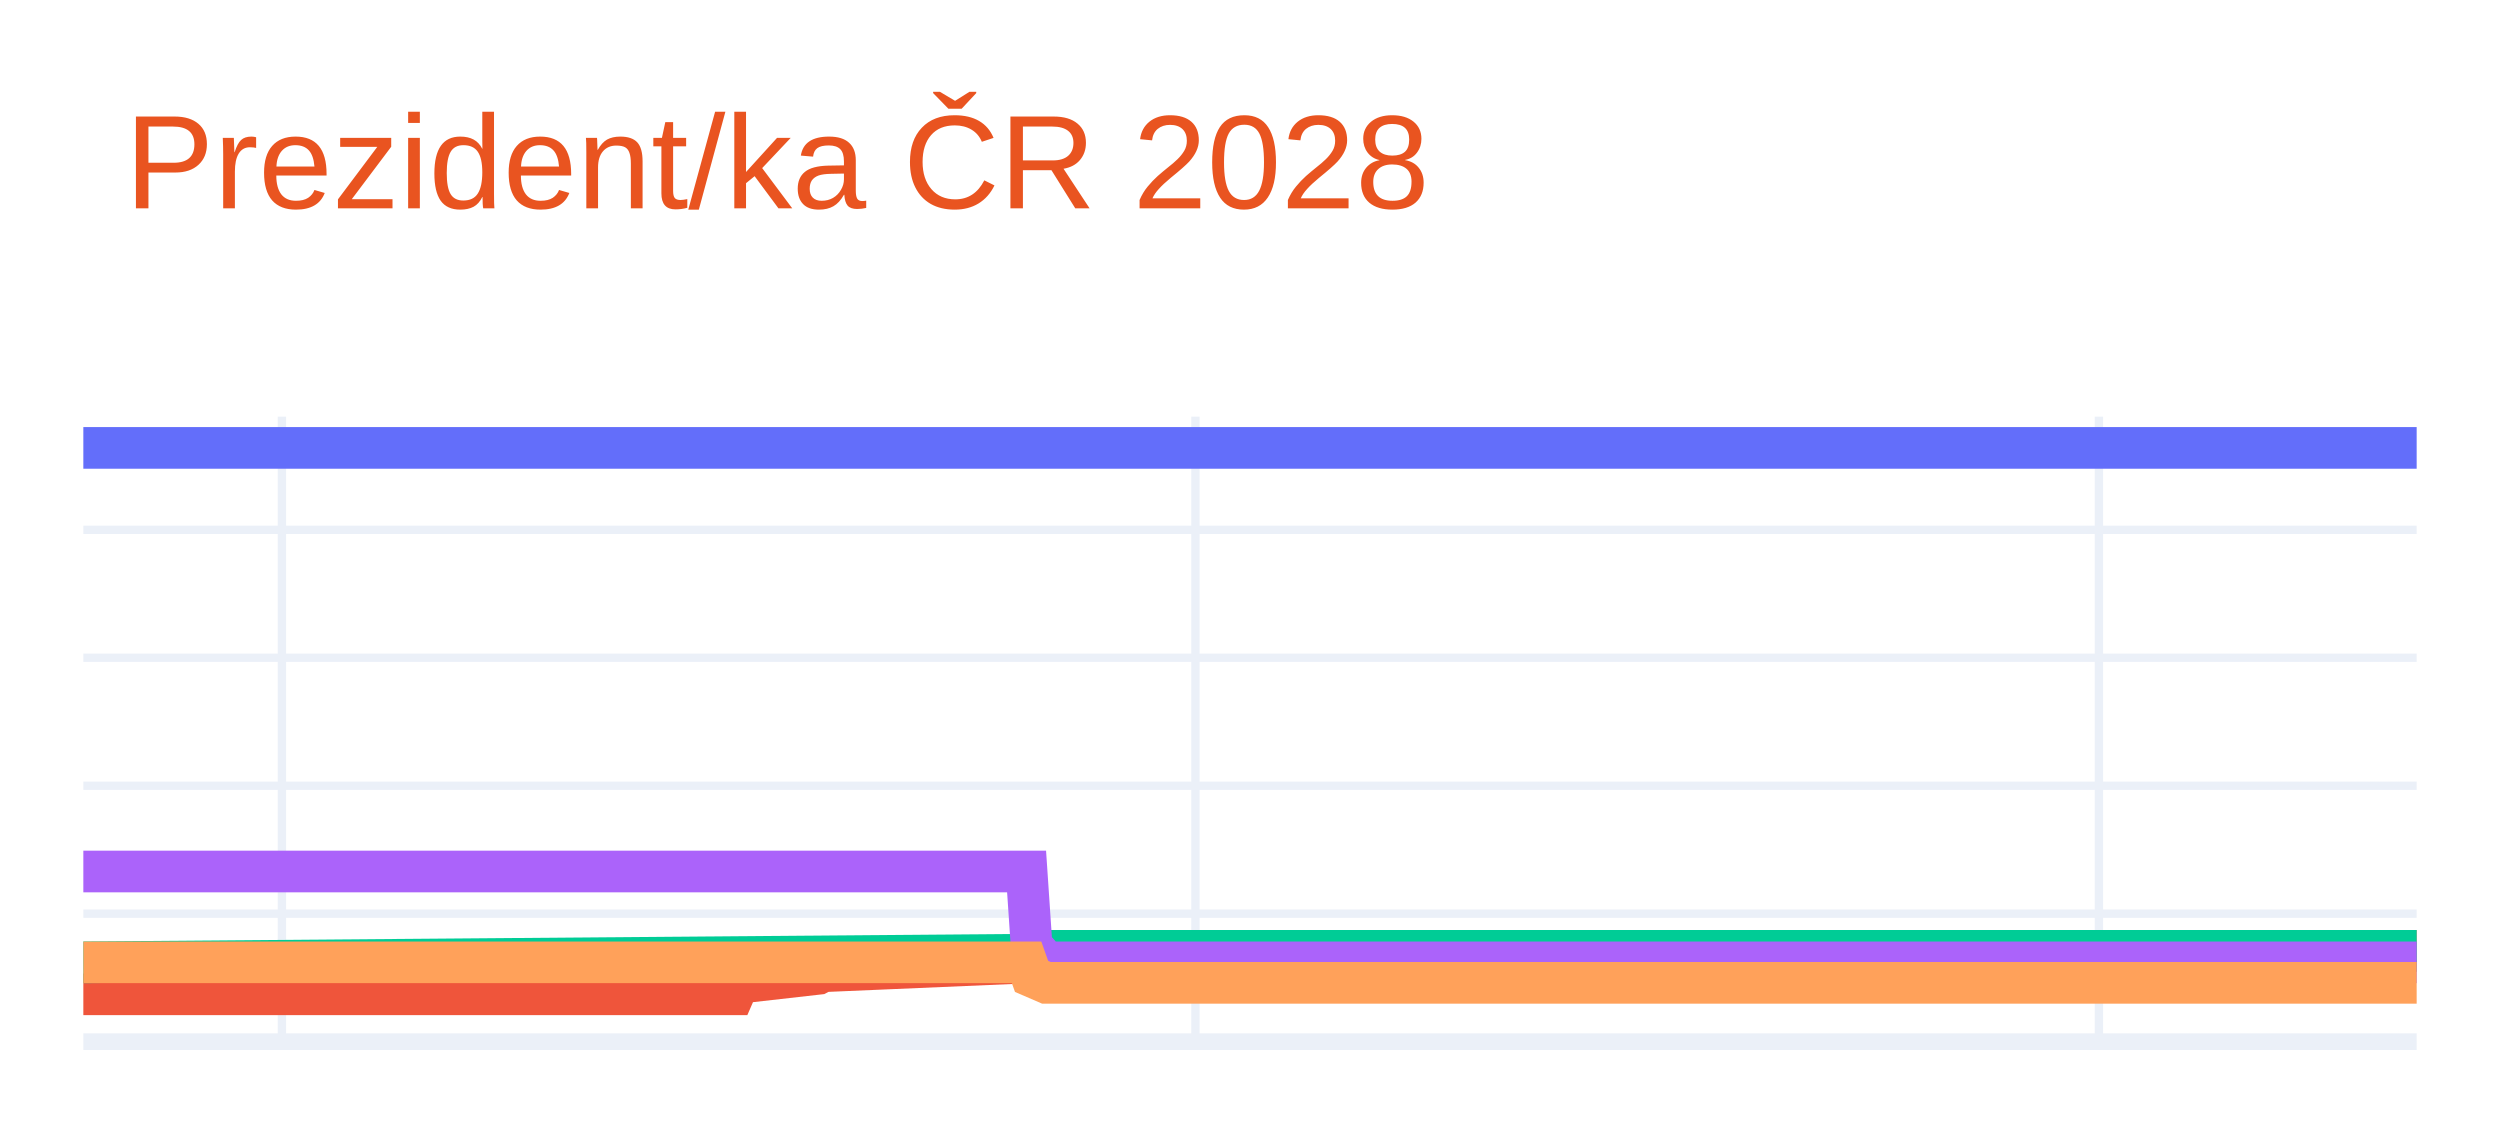
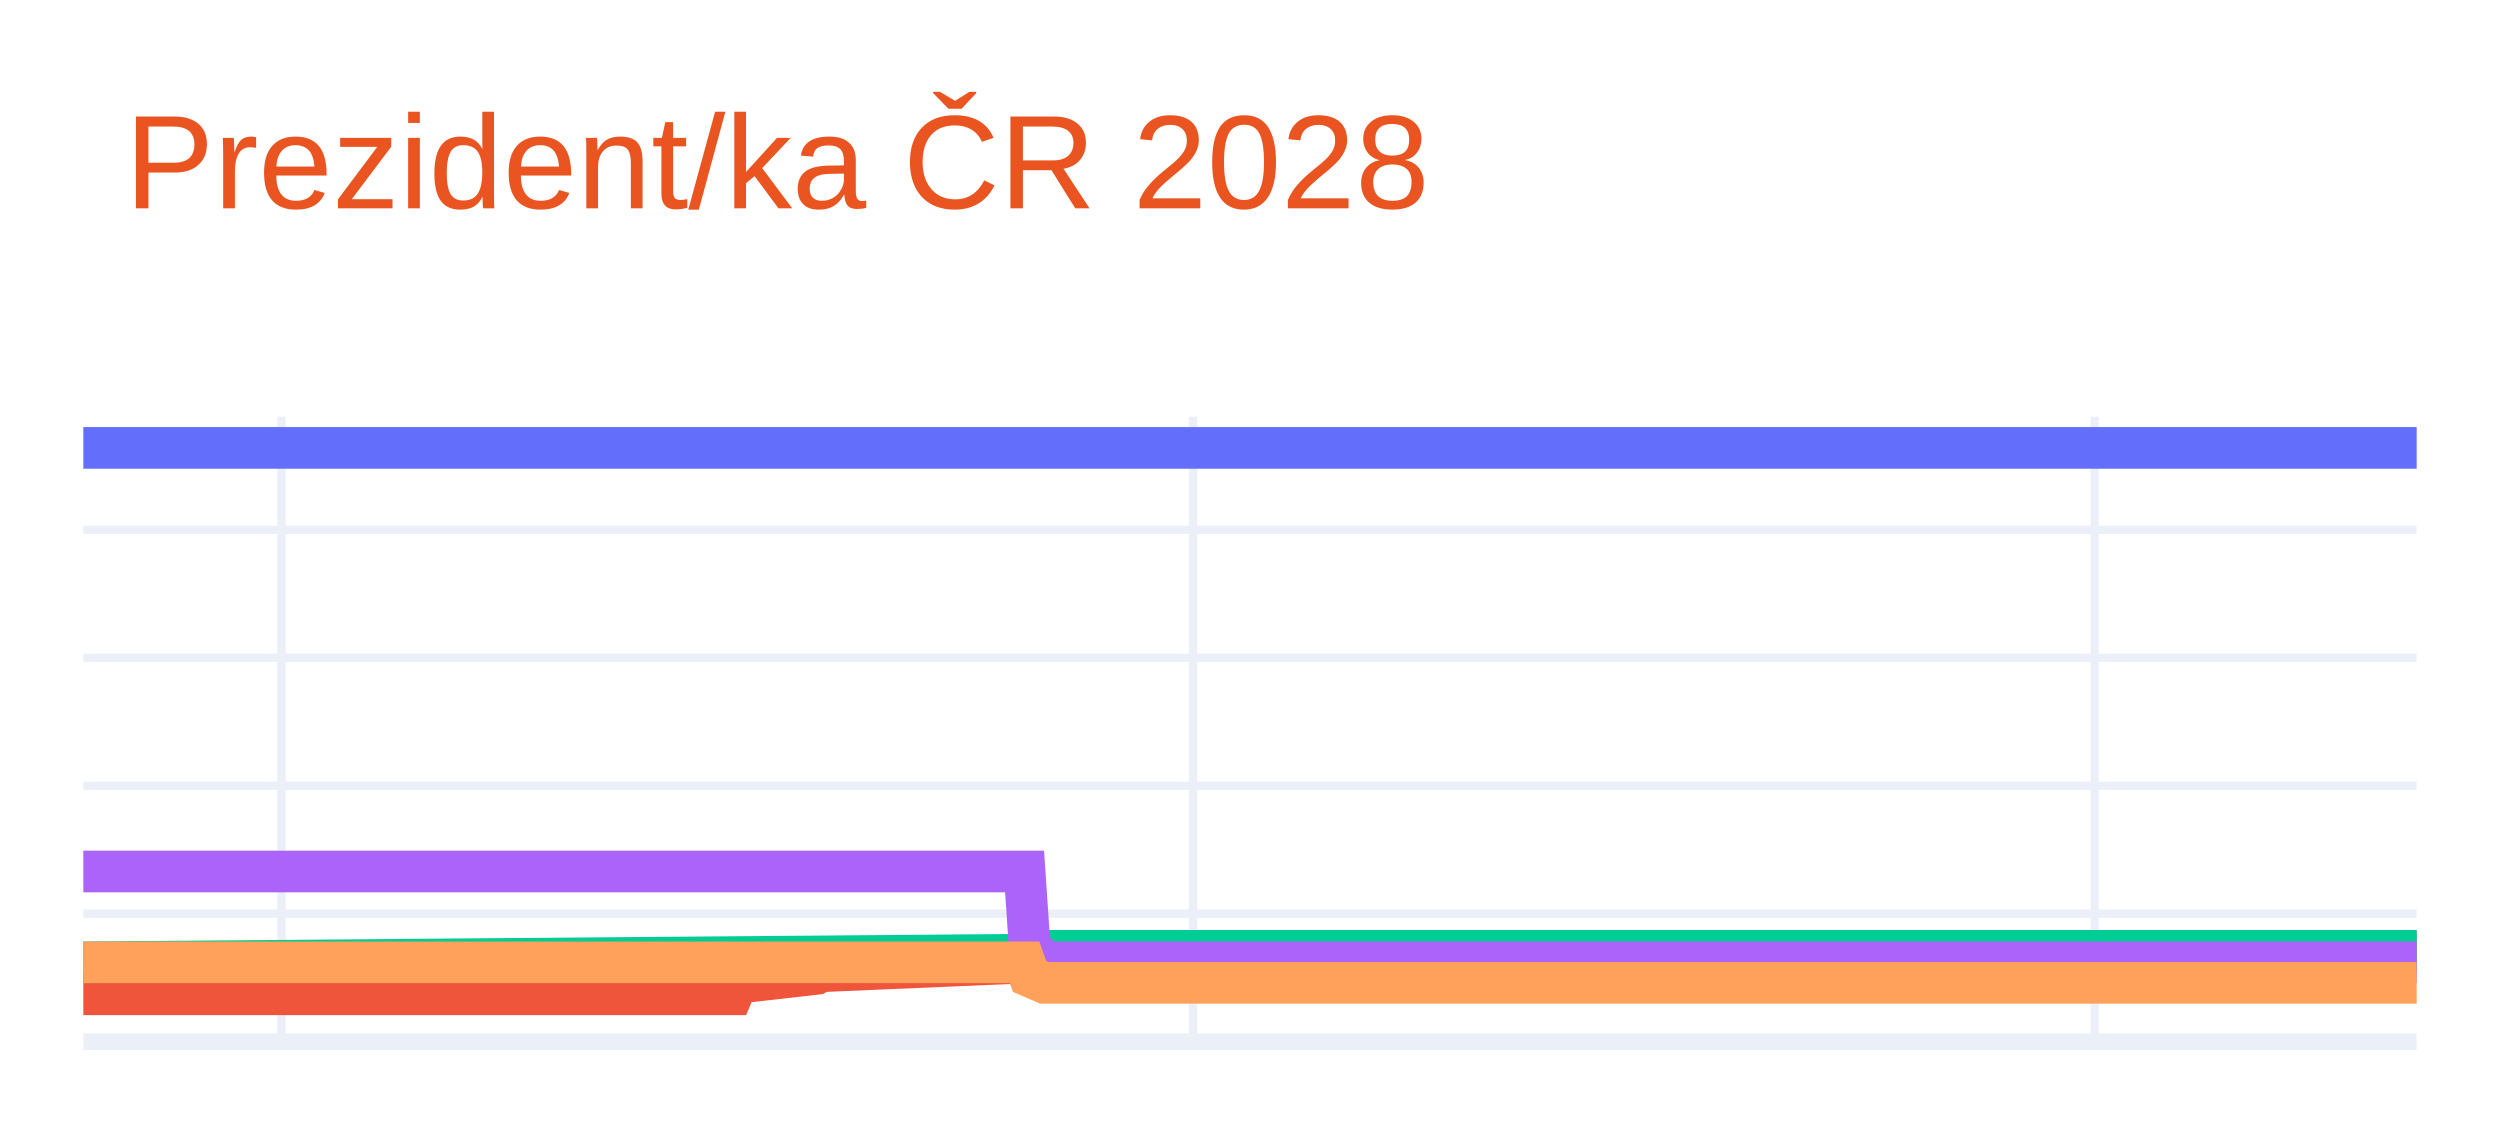
<svg xmlns="http://www.w3.org/2000/svg" class="main-svg" width="300" height="135" style="" viewBox="0 0 300 135">
  <rect x="0" y="0" width="300" height="135" style="fill: rgb(255, 255, 255); fill-opacity: 1;" />
-   <defs id="defs-75808e">
+   <defs id="defs-7524cf">
    <g class="clips">
-       <clipPath id="clip75808exyplot" class="plotclip">
+       <clipPath id="clip7524cfxyplot" class="plotclip">
        <rect width="280" height="75" />
      </clipPath>
-       <clipPath class="axesclip" id="clip75808ex">
+       <clipPath class="axesclip" id="clip7524cfx">
        <rect x="10" y="0" width="280" height="135" />
      </clipPath>
-       <clipPath class="axesclip" id="clip75808ey">
+       <clipPath class="axesclip" id="clip7524cfy">
        <rect x="0" y="50" width="300" height="75" />
      </clipPath>
-       <clipPath class="axesclip" id="clip75808exy">
+       <clipPath class="axesclip" id="clip7524cfxy">
        <rect x="10" y="50" width="280" height="75" />
      </clipPath>
    </g>
    <g class="gradients" />
    <g class="patterns" />
  </defs>
  <g class="bglayer" />
  <g class="layer-below">
    <g class="imagelayer" />
    <g class="shapelayer" />
  </g>
  <g class="cartesianlayer">
    <g class="subplot xy">
      <g class="layer-subplot">
        <g class="shapelayer" />
        <g class="imagelayer" />
      </g>
      <g class="minor-gridlayer">
        <g class="x" />
        <g class="y" />
      </g>
      <g class="gridlayer">
        <g class="x">
-           <path class="xgrid crisp" transform="translate(33.83,0)" d="M0,50v75" style="stroke: rgb(235, 240, 248); stroke-opacity: 1; stroke-width: 1px;" />
-           <path class="xgrid crisp" transform="translate(143.45,0)" d="M0,50v75" style="stroke: rgb(235, 240, 248); stroke-opacity: 1; stroke-width: 1px;" />
-           <path class="xgrid crisp" transform="translate(251.87,0)" d="M0,50v75" style="stroke: rgb(235, 240, 248); stroke-opacity: 1; stroke-width: 1px;" />
+           <path class="xgrid crisp" transform="translate(33.78,0)" d="M0,50v75" style="stroke: rgb(235, 240, 248); stroke-opacity: 1; stroke-width: 1px;" />
+           <path class="xgrid crisp" transform="translate(143.16,0)" d="M0,50v75" style="stroke: rgb(235, 240, 248); stroke-opacity: 1; stroke-width: 1px;" />
+           <path class="xgrid crisp" transform="translate(251.36,0)" d="M0,50v75" style="stroke: rgb(235, 240, 248); stroke-opacity: 1; stroke-width: 1px;" />
        </g>
        <g class="y">
          <path class="ygrid crisp" transform="translate(0,109.64)" d="M10,0h280" style="stroke: rgb(235, 240, 248); stroke-opacity: 1; stroke-width: 1px;" />
          <path class="ygrid crisp" transform="translate(0,94.29)" d="M10,0h280" style="stroke: rgb(235, 240, 248); stroke-opacity: 1; stroke-width: 1px;" />
          <path class="ygrid crisp" transform="translate(0,78.93)" d="M10,0h280" style="stroke: rgb(235, 240, 248); stroke-opacity: 1; stroke-width: 1px;" />
          <path class="ygrid crisp" transform="translate(0,63.58)" d="M10,0h280" style="stroke: rgb(235, 240, 248); stroke-opacity: 1; stroke-width: 1px;" />
        </g>
      </g>
      <g class="zerolinelayer">
        <path class="yzl zl crisp" transform="translate(0,125)" d="M10,0h280" style="stroke: rgb(235, 240, 248); stroke-opacity: 1; stroke-width: 2px;" />
      </g>
      <g class="layer-between">
        <g class="shapelayer" />
        <g class="imagelayer" />
      </g>
      <path class="xlines-below" />
      <path class="ylines-below" />
      <g class="overlines-below" />
      <g class="xaxislayer-below" />
      <g class="yaxislayer-below" />
      <g class="overaxes-below" />
      <g class="overplot">
-         <g class="xy" transform="translate(10,50)" clip-path="url(#clip75808exyplot)">
+         <g class="xy" transform="translate(10,50)" clip-path="url(#clip7524cfxyplot)">
          <g class="scatterlayer mlayer">
-             <g class="trace scatter tracea5709d" style="stroke-miterlimit: 2; opacity: 1;">
+             <g class="trace scatter trace51ef97" style="stroke-miterlimit: 2; opacity: 1;">
              <g class="fills" />
              <g class="errorbars" />
              <g class="lines">
                <path class="js-line" d="M0,3.75L280,3.75" style="vector-effect: none; fill: none; stroke: rgb(99, 110, 250); stroke-opacity: 1; stroke-width: 5px; opacity: 1;" />
              </g>
              <g class="points" />
              <g class="text" />
            </g>
-             <g class="trace scatter trace48a123" style="stroke-miterlimit: 2; opacity: 1;">
+             <g class="trace scatter trace814702" style="stroke-miterlimit: 2; opacity: 1;">
              <g class="fills" />
              <g class="errorbars" />
              <g class="lines">
-                 <path class="js-line" d="M0,69.32L78.04,69.32L78.64,67.94L88.17,66.86L88.77,66.55L113.79,65.48L114.38,64.87L280,64.1" style="vector-effect: none; fill: none; stroke: rgb(239, 85, 59); stroke-opacity: 1; stroke-width: 5px; opacity: 1;" />
+                 <path class="js-line" d="M0,69.32L77.88,69.32L78.47,67.94L87.98,66.86L88.58,66.55L113.55,65.48L114.14,64.87L280,64.1" style="vector-effect: none; fill: none; stroke: rgb(239, 85, 59); stroke-opacity: 1; stroke-width: 5px; opacity: 1;" />
              </g>
              <g class="points" />
              <g class="text" />
            </g>
-             <g class="trace scatter tracefa5e99" style="stroke-miterlimit: 2; opacity: 1;">
+             <g class="trace scatter trace148609" style="stroke-miterlimit: 2; opacity: 1;">
              <g class="fills" />
              <g class="errorbars" />
              <g class="lines">
-                 <path class="js-line" d="M0,65.48L113.79,64.56L114.38,64.1L280,64.1" style="vector-effect: none; fill: none; stroke: rgb(0, 204, 150); stroke-opacity: 1; stroke-width: 5px; opacity: 1;" />
+                 <path class="js-line" d="M0,65.48L113.55,64.56L114.14,64.1L280,64.1" style="vector-effect: none; fill: none; stroke: rgb(0, 204, 150); stroke-opacity: 1; stroke-width: 5px; opacity: 1;" />
              </g>
              <g class="points" />
              <g class="text" />
            </g>
-             <g class="trace scatter tracedfe415" style="stroke-miterlimit: 2; opacity: 1;">
+             <g class="trace scatter trace96f570" style="stroke-miterlimit: 2; opacity: 1;">
              <g class="fills" />
              <g class="errorbars" />
              <g class="lines">
-                 <path class="js-line" d="M0,54.58L113.19,54.58L113.79,63.48L115.57,65.48L116.17,65.48L280,65.48" style="vector-effect: none; fill: none; stroke: rgb(171, 99, 250); stroke-opacity: 1; stroke-width: 5px; opacity: 1;" />
+                 <path class="js-line" d="M0,54.58L112.95,54.58L113.55,63.48L115.33,65.48L115.92,65.48L280,65.48" style="vector-effect: none; fill: none; stroke: rgb(171, 99, 250); stroke-opacity: 1; stroke-width: 5px; opacity: 1;" />
              </g>
              <g class="points" />
              <g class="text" />
            </g>
-             <g class="trace scatter trace4690b0" style="stroke-miterlimit: 2; opacity: 1;">
+             <g class="trace scatter trace823900" style="stroke-miterlimit: 2; opacity: 1;">
              <g class="fills" />
              <g class="errorbars" />
              <g class="lines">
-                 <path class="js-line" d="M0,65.48L113.19,65.48L113.79,67.17L115.57,67.94L116.17,67.94L280,67.94" style="vector-effect: none; fill: none; stroke: rgb(255, 161, 90); stroke-opacity: 1; stroke-width: 5px; opacity: 1;" />
+                 <path class="js-line" d="M0,65.48L112.95,65.48L113.55,67.17L115.33,67.94L115.92,67.94L280,67.94" style="vector-effect: none; fill: none; stroke: rgb(255, 161, 90); stroke-opacity: 1; stroke-width: 5px; opacity: 1;" />
              </g>
              <g class="points" />
              <g class="text" />
            </g>
          </g>
        </g>
      </g>
      <path class="xlines-above crisp" d="M0,0" style="fill: none;" />
      <path class="ylines-above crisp" d="M0,0" style="fill: none;" />
      <g class="overlines-above" />
      <g class="xaxislayer-above" />
      <g class="yaxislayer-above" />
      <g class="overaxes-above" />
    </g>
  </g>
  <g class="polarlayer" />
  <g class="smithlayer" />
  <g class="ternarylayer" />
  <g class="geolayer" />
  <g class="funnelarealayer" />
  <g class="pielayer" />
  <g class="iciclelayer" />
  <g class="treemaplayer" />
  <g class="sunburstlayer" />
  <g class="glimages" />
-   <defs id="topdefs-75808e">
+   <defs id="topdefs-7524cf">
    <g class="clips" />
  </defs>
  <g class="layer-above">
    <g class="imagelayer" />
    <g class="shapelayer" />
  </g>
  <g class="infolayer">
    <g class="g-gtitle">
      <text class="gtitle" x="15" y="25" text-anchor="start" dy="0em" style="opacity: 1; font-family: Ubuntu, verdana, arial, sans-serif; font-size: 16px; fill: rgb(233, 84, 32); fill-opacity: 1; white-space: pre;">Prezident/ka ČR 2028</text>
    </g>
    <g class="g-xtitle" />
    <g class="g-ytitle" />
  </g>
</svg>
